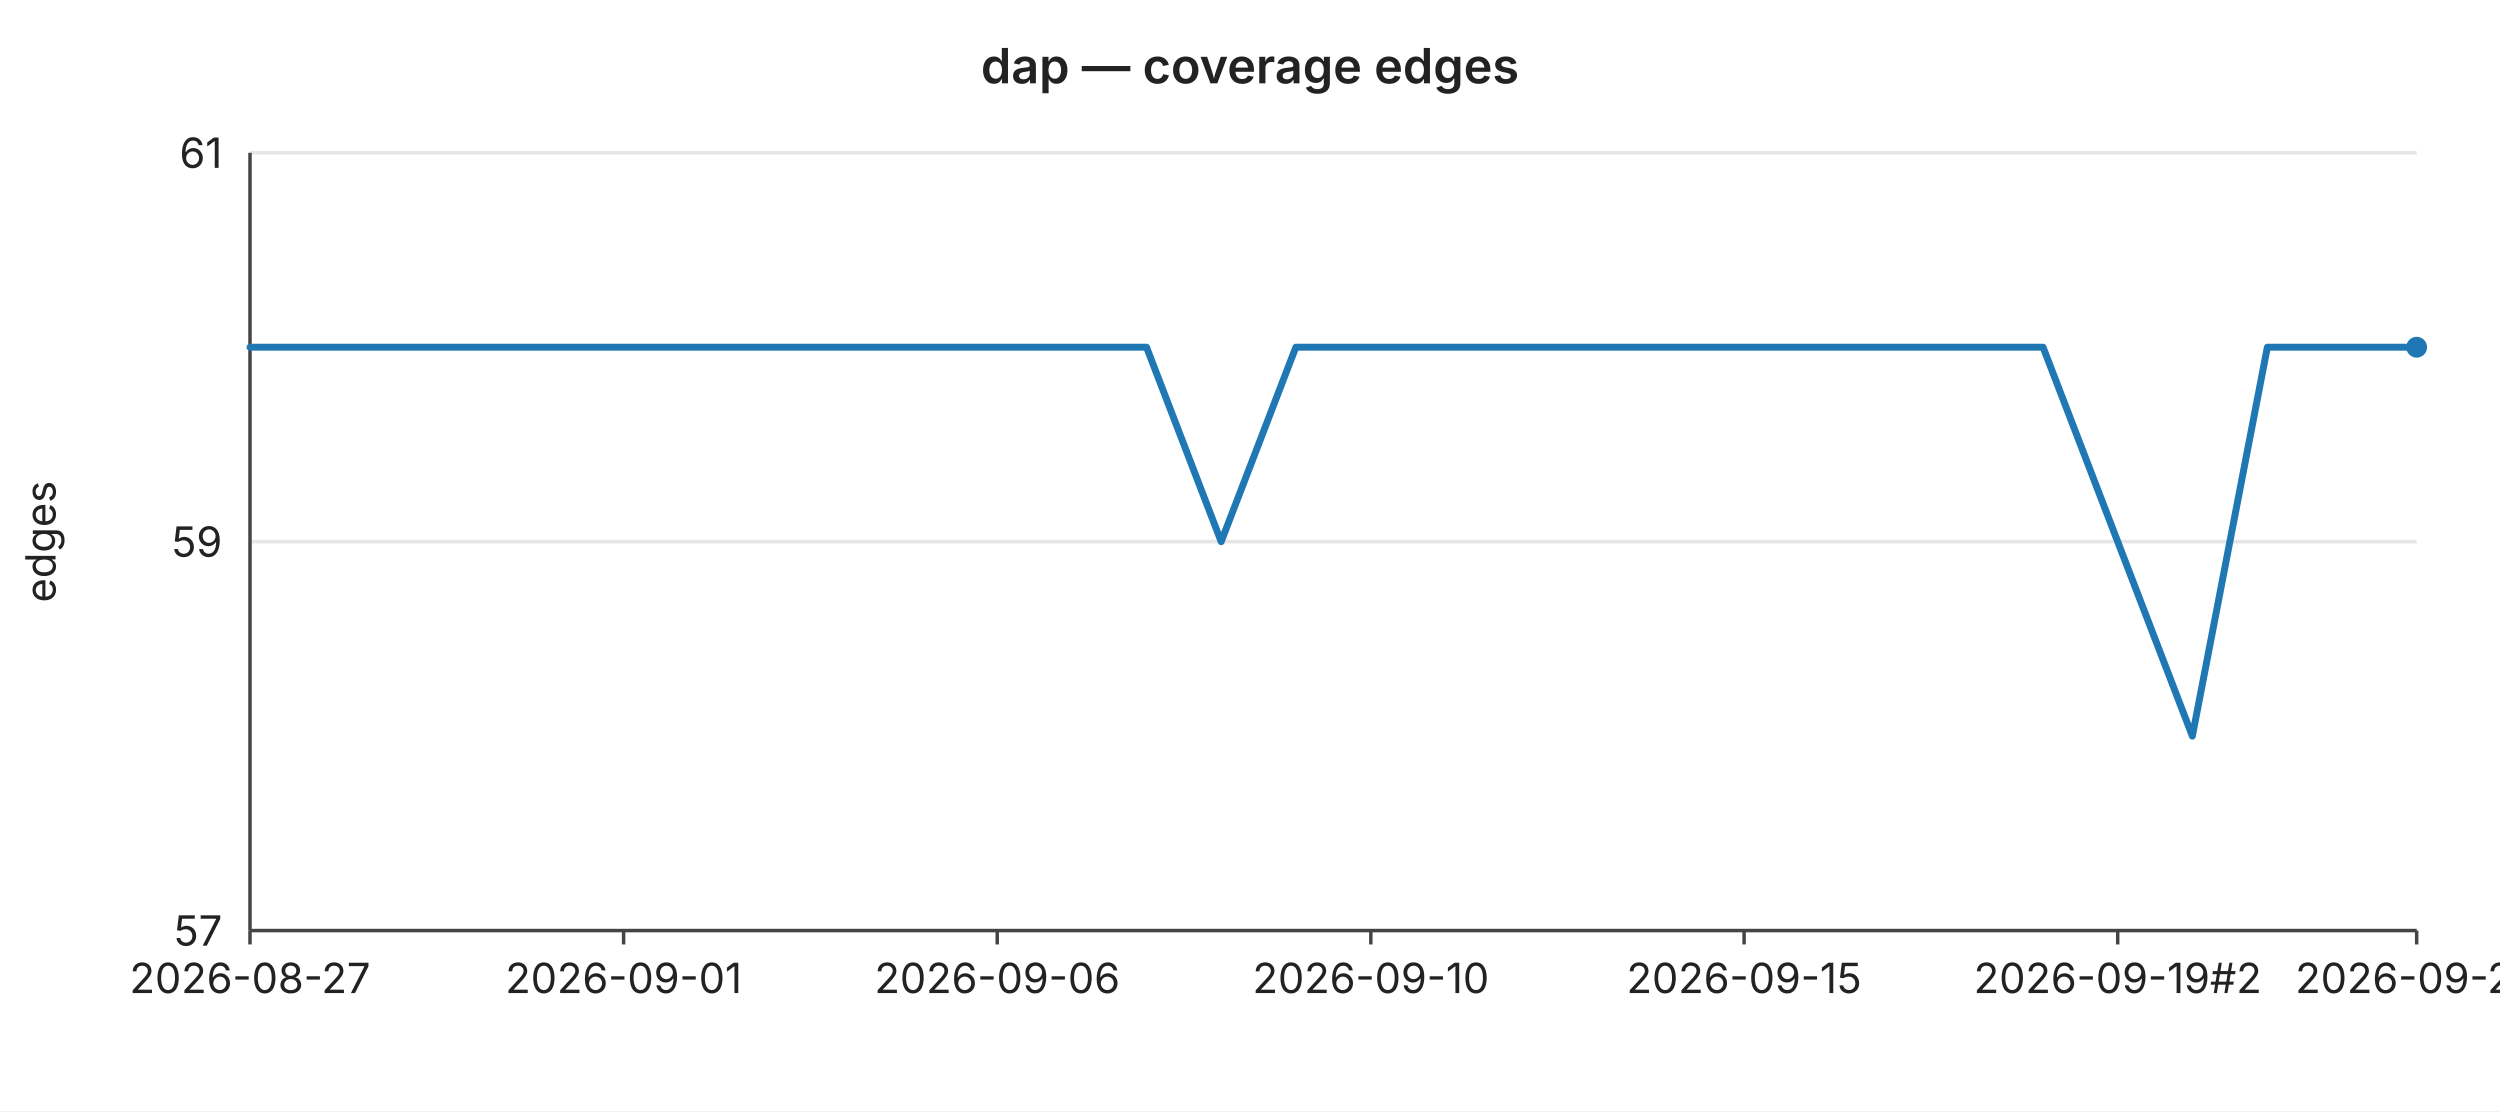
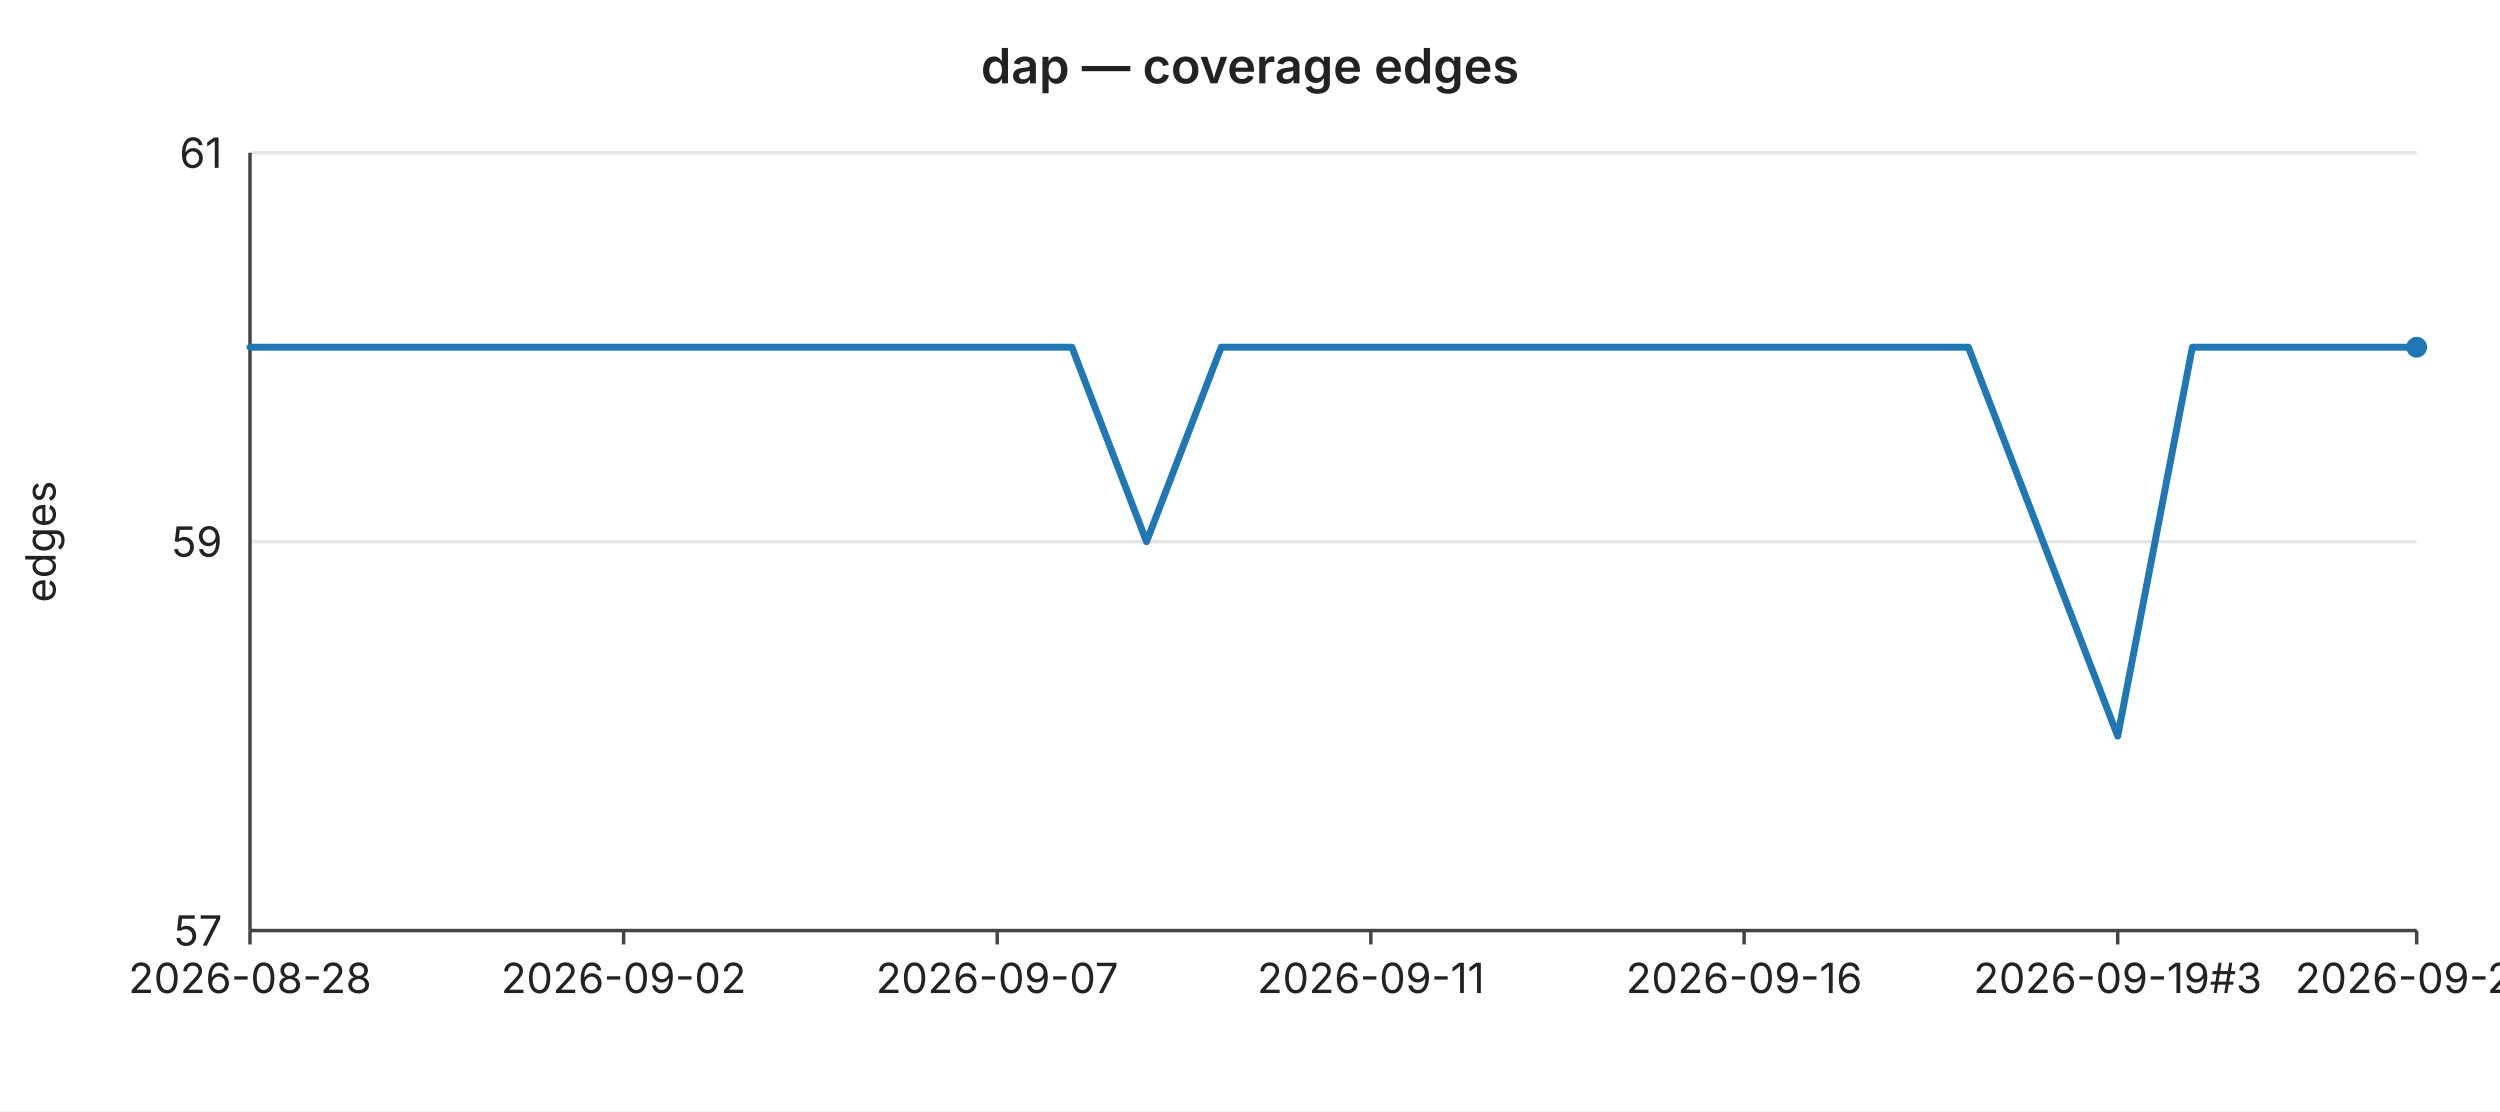
<svg xmlns="http://www.w3.org/2000/svg" width="720" height="320" viewBox="0 0 720 320" font-family="-apple-system,BlinkMacSystemFont,Segoe UI,sans-serif" font-size="12">
  <rect width="720" height="320" fill="#ffffff" />
  <text x="360" y="24" text-anchor="middle" font-size="14" font-weight="600" fill="#222">dap — coverage edges</text>
  <line x1="72" y1="44.0" x2="696" y2="44.0" stroke="#e6e6e6" stroke-width="1" />
  <text x="64" y="44.0" text-anchor="end" dominant-baseline="middle" fill="#222">61</text>
  <line x1="72" y1="156.0" x2="696" y2="156.0" stroke="#e6e6e6" stroke-width="1" />
  <text x="64" y="156.0" text-anchor="end" dominant-baseline="middle" fill="#222">59</text>
  <line x1="72" y1="268.0" x2="696" y2="268.0" stroke="#e6e6e6" stroke-width="1" />
  <text x="64" y="268.0" text-anchor="end" dominant-baseline="middle" fill="#222">57</text>
  <text x="16" y="156" text-anchor="middle" fill="#222" transform="rotate(-90 16 156)">edges</text>
  <line x1="72" y1="44" x2="72" y2="268" stroke="#444" stroke-width="1" />
  <line x1="72" y1="268" x2="696" y2="268" stroke="#444" stroke-width="1" />
  <line x1="72.0" y1="268" x2="72.0" y2="272" stroke="#444" stroke-width="1" />
-   <text x="72.0" y="286" text-anchor="middle" fill="#222">2026-08-27</text>
+   <text x="72.0" y="286" text-anchor="middle" fill="#222">2026-08-28</text>
  <line x1="179.6" y1="268" x2="179.6" y2="272" stroke="#444" stroke-width="1" />
-   <text x="179.6" y="286" text-anchor="middle" fill="#222">2026-09-01</text>
+   <text x="179.6" y="286" text-anchor="middle" fill="#222">2026-09-02</text>
  <line x1="287.2" y1="268" x2="287.2" y2="272" stroke="#444" stroke-width="1" />
-   <text x="287.2" y="286" text-anchor="middle" fill="#222">2026-09-06</text>
+   <text x="287.2" y="286" text-anchor="middle" fill="#222">2026-09-07</text>
  <line x1="394.8" y1="268" x2="394.8" y2="272" stroke="#444" stroke-width="1" />
-   <text x="394.8" y="286" text-anchor="middle" fill="#222">2026-09-10</text>
+   <text x="394.8" y="286" text-anchor="middle" fill="#222">2026-09-11</text>
  <line x1="502.3" y1="268" x2="502.3" y2="272" stroke="#444" stroke-width="1" />
-   <text x="502.3" y="286" text-anchor="middle" fill="#222">2026-09-15</text>
+   <text x="502.3" y="286" text-anchor="middle" fill="#222">2026-09-16</text>
  <line x1="609.9" y1="268" x2="609.9" y2="272" stroke="#444" stroke-width="1" />
-   <text x="609.9" y="286" text-anchor="middle" fill="#222">2026-09-19#2</text>
+   <text x="609.9" y="286" text-anchor="middle" fill="#222">2026-09-19#3</text>
  <line x1="696.0" y1="268" x2="696.0" y2="272" stroke="#444" stroke-width="1" />
-   <text x="696.0" y="286" text-anchor="middle" fill="#222">2026-09-22</text>
-   <polyline fill="none" stroke="#1f77b4" stroke-width="2" stroke-linejoin="round" stroke-linecap="round" points="72.0,100.0 93.5,100.0 115.0,100.0 136.6,100.0 158.1,100.0 179.6,100.0 201.1,100.0 222.6,100.0 244.1,100.0 265.7,100.0 287.2,100.0 308.7,100.0 330.2,100.0 351.7,156.0 373.2,100.0 394.8,100.0 416.3,100.0 437.8,100.0 459.3,100.0 480.8,100.0 502.3,100.0 523.9,100.0 545.4,100.0 566.9,100.0 588.4,100.0 609.9,156.0 631.4,212.0 653.0,100.0 674.5,100.0 696.0,100.0" />
+   <text x="696.0" y="286" text-anchor="middle" fill="#222">2026-09-23</text>
+   <polyline fill="none" stroke="#1f77b4" stroke-width="2" stroke-linejoin="round" stroke-linecap="round" points="72.0,100.0 93.5,100.0 115.0,100.0 136.6,100.0 158.1,100.0 179.6,100.0 201.1,100.0 222.6,100.0 244.1,100.0 265.7,100.0 287.2,100.0 308.7,100.0 330.2,156.0 351.7,100.0 373.2,100.0 394.8,100.0 416.3,100.0 437.8,100.0 459.3,100.0 480.8,100.0 502.3,100.0 523.9,100.0 545.4,100.0 566.9,100.0 588.4,156.0 609.9,212.0 631.4,100.0 653.0,100.0 674.5,100.0 696.0,100.0" />
  <circle cx="696.0" cy="100.0" r="3" fill="#1f77b4" />
</svg>
